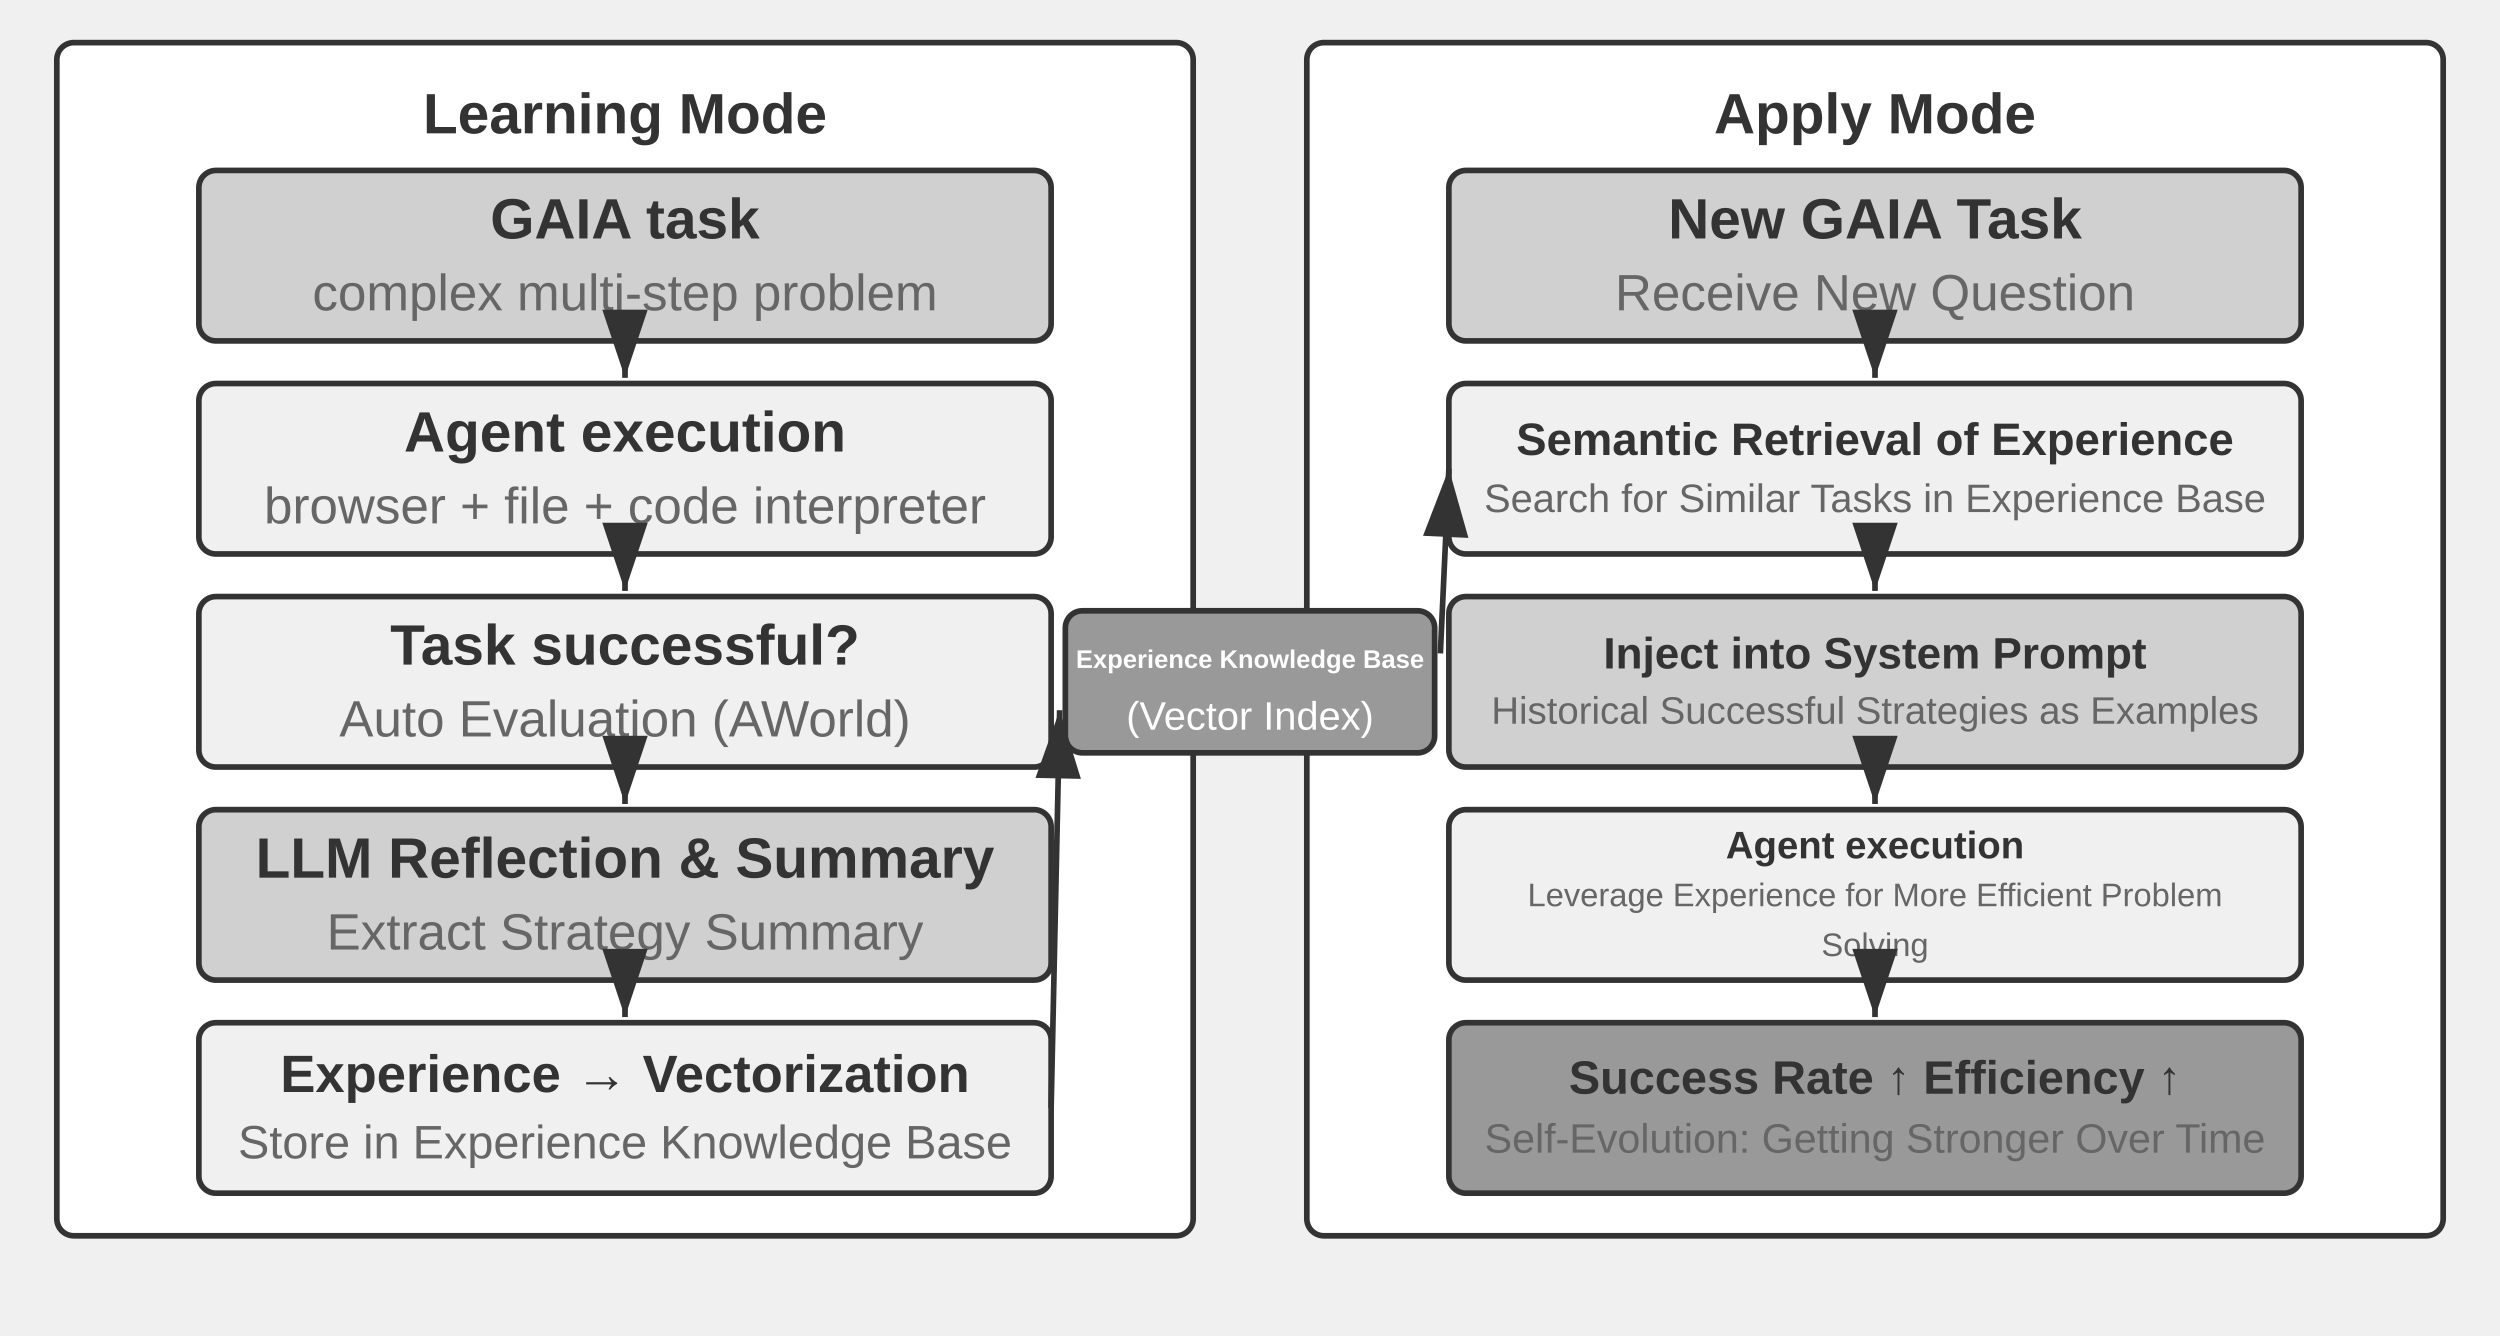
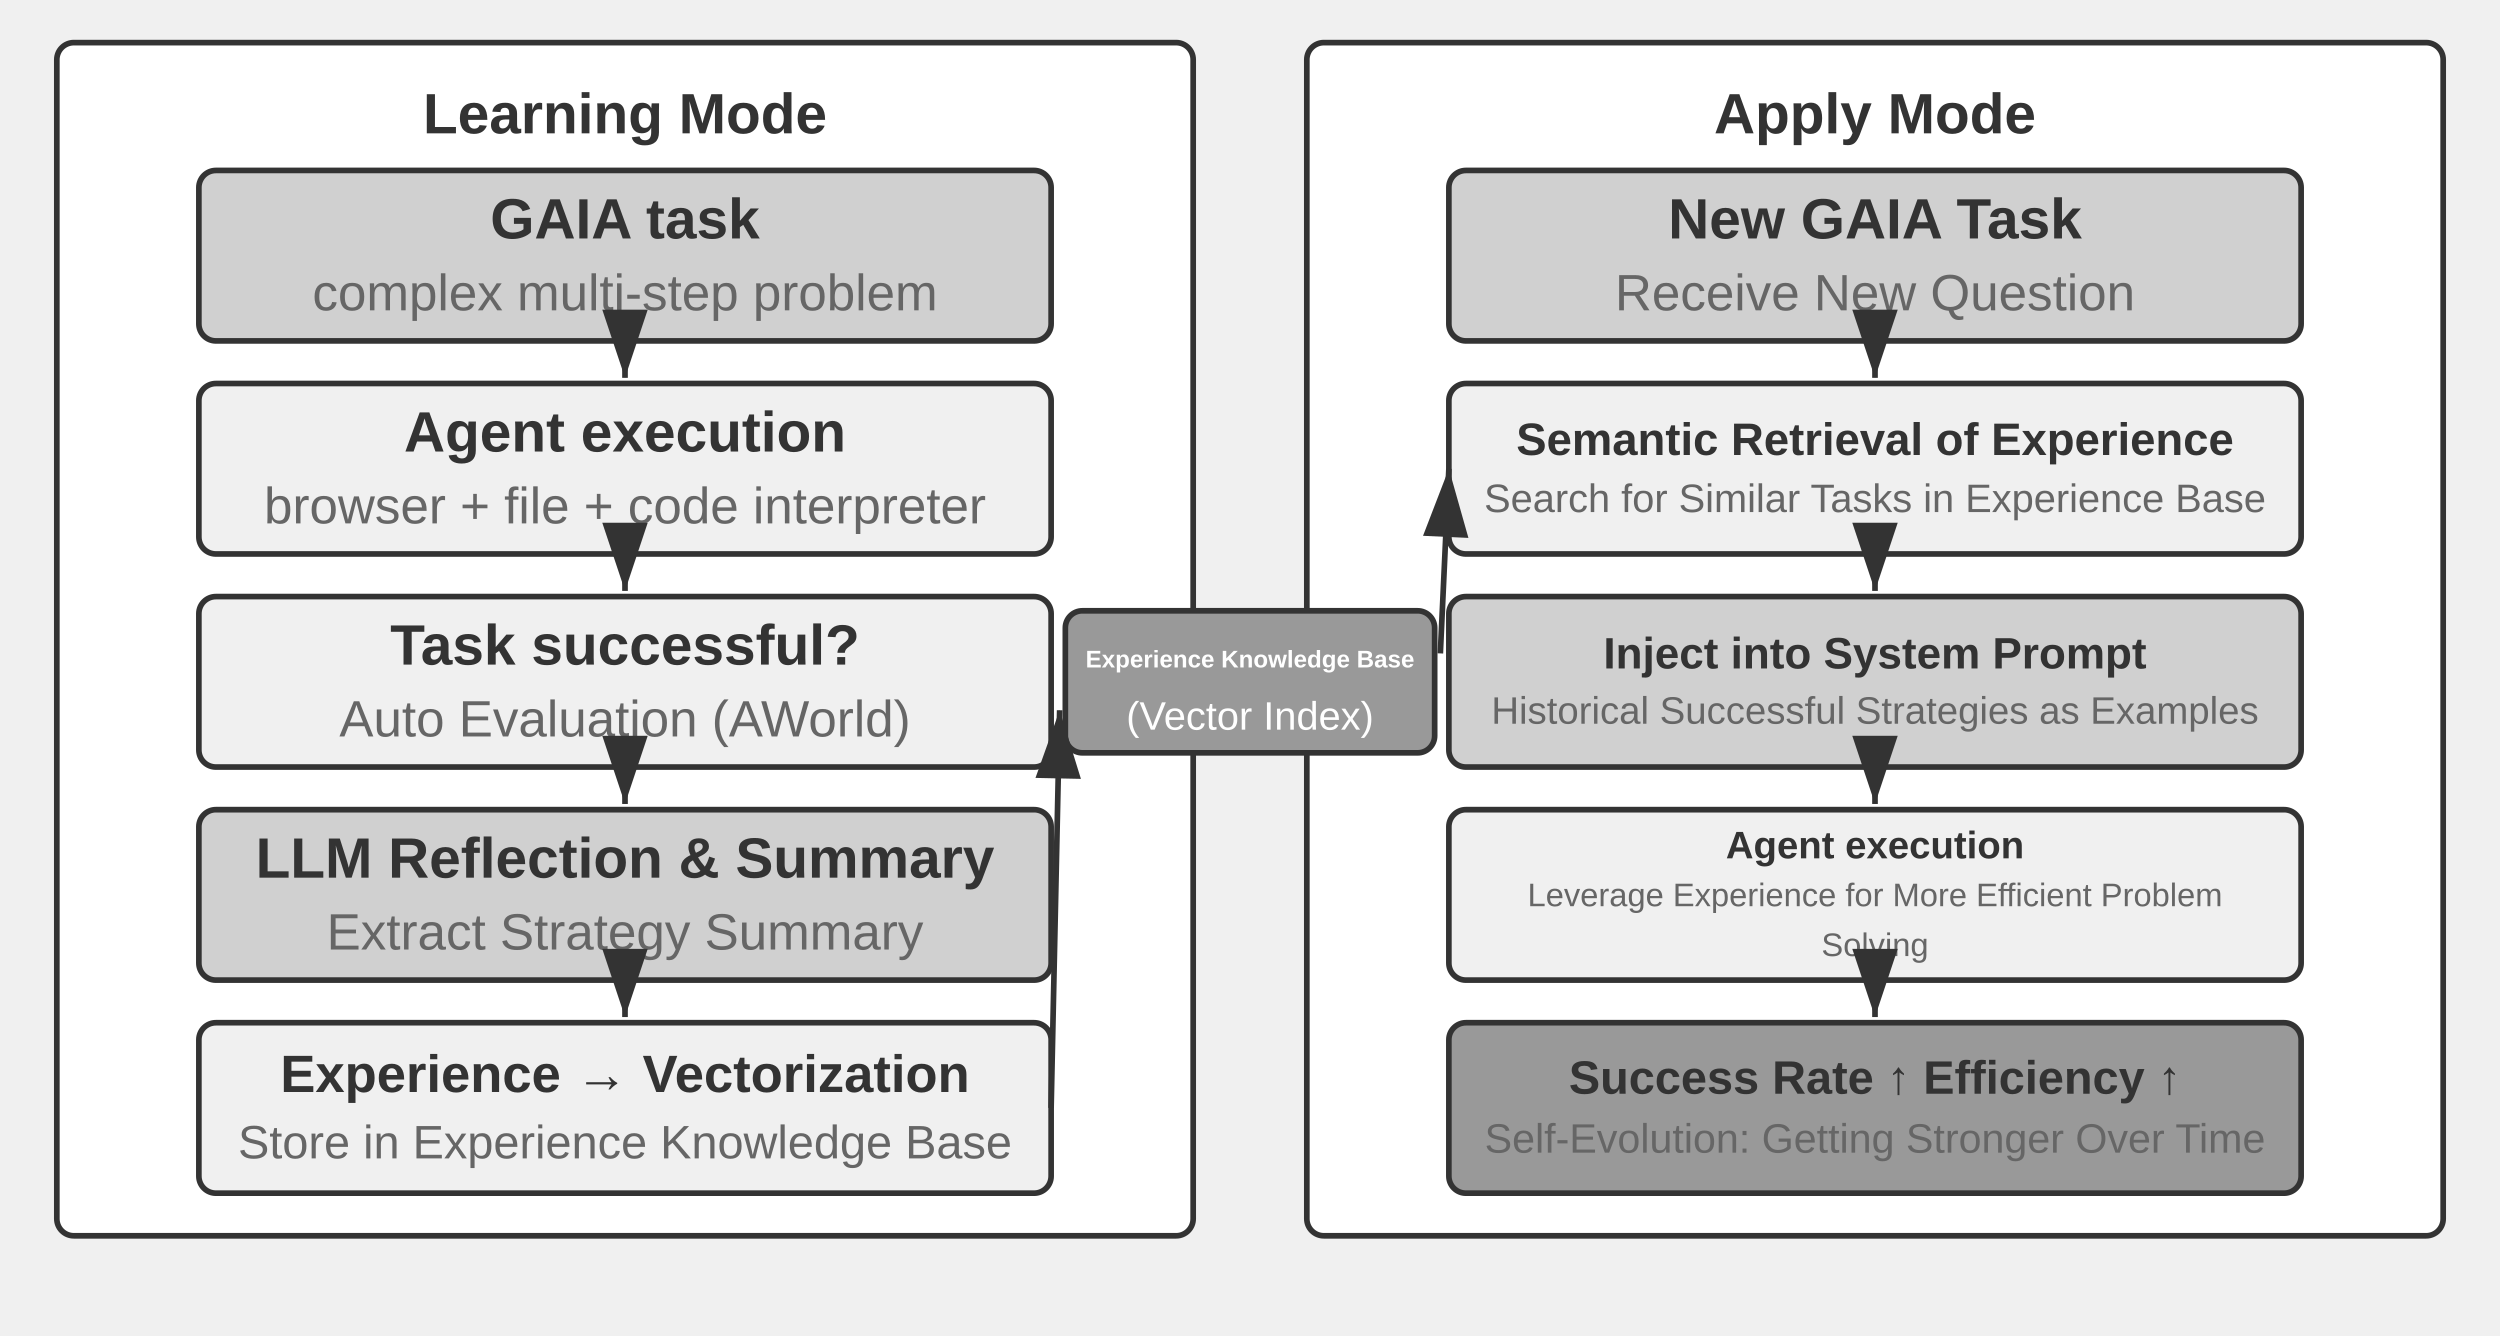
<svg xmlns="http://www.w3.org/2000/svg" viewBox="0 40 880 470" width="880" height="470" style="background:#ffffff">
  <defs>
    <marker id="ah" markerWidth="12" markerHeight="8" refX="12" refY="4" orient="auto">
      <polygon points="0 0, 12 4, 0 8" fill="#333333" />
    </marker>
    <marker id="ah-light" markerWidth="12" markerHeight="8" refX="12" refY="4" orient="auto">
      <polygon points="0 0, 12 4, 0 8" fill="#999999" />
    </marker>
  </defs>
  <rect x="20" y="55" width="400" height="420" rx="6" fill="#ffffff" stroke="#333333" stroke-width="2" />
  <text x="220" y="80" font-family="Arial, 'Helvetica Neue', Helvetica, 'PingFang SC', 'Microsoft YaHei', sans-serif" font-size="20" fill="#333333" text-anchor="middle" dominant-baseline="central" font-weight="bold">Learning Mode</text>
  <rect x="70" y="100" width="300" height="60" rx="6" fill="#d0d0d0" stroke="#333333" stroke-width="2" />
  <text x="220.0" y="117.0" font-family="Arial, 'Helvetica Neue', Helvetica, 'PingFang SC', 'Microsoft YaHei', sans-serif" font-size="20" fill="#333333" text-anchor="middle" dominant-baseline="central" font-weight="bold">GAIA task</text>
  <text x="220.0" y="143.0" font-family="Arial, 'Helvetica Neue', Helvetica, 'PingFang SC', 'Microsoft YaHei', sans-serif" font-size="18" fill="#666666" text-anchor="middle" dominant-baseline="central" font-weight="normal">complex multi-step problem</text>
  <rect x="70" y="175" width="300" height="60" rx="6" fill="#f0f0f0" stroke="#333333" stroke-width="2" />
  <text x="220.0" y="192.0" font-family="Arial, 'Helvetica Neue', Helvetica, 'PingFang SC', 'Microsoft YaHei', sans-serif" font-size="20" fill="#333333" text-anchor="middle" dominant-baseline="central" font-weight="bold">Agent execution</text>
  <text x="220.0" y="218.0" font-family="Arial, 'Helvetica Neue', Helvetica, 'PingFang SC', 'Microsoft YaHei', sans-serif" font-size="18" fill="#666666" text-anchor="middle" dominant-baseline="central" font-weight="normal">browser + file + code interpreter</text>
  <line x1="220" y1="162" x2="220" y2="173" stroke="#333333" stroke-width="2" marker-end="url(#ah)" />
  <rect x="70" y="250" width="300" height="60" rx="6" fill="#f0f0f0" stroke="#333333" stroke-width="2" />
  <text x="220.0" y="267.0" font-family="Arial, 'Helvetica Neue', Helvetica, 'PingFang SC', 'Microsoft YaHei', sans-serif" font-size="20" fill="#333333" text-anchor="middle" dominant-baseline="central" font-weight="bold">Task successful?</text>
  <text x="220.0" y="293.0" font-family="Arial, 'Helvetica Neue', Helvetica, 'PingFang SC', 'Microsoft YaHei', sans-serif" font-size="18" fill="#666666" text-anchor="middle" dominant-baseline="central" font-weight="normal">Auto Evaluation (AWorld)</text>
  <line x1="220" y1="237" x2="220" y2="248" stroke="#333333" stroke-width="2" marker-end="url(#ah)" />
  <rect x="70" y="325" width="300" height="60" rx="6" fill="#d0d0d0" stroke="#333333" stroke-width="2" />
  <text x="220.0" y="342.0" font-family="Arial, 'Helvetica Neue', Helvetica, 'PingFang SC', 'Microsoft YaHei', sans-serif" font-size="20" fill="#333333" text-anchor="middle" dominant-baseline="central" font-weight="bold">LLM Reflection &amp; Summary</text>
  <text x="220.0" y="368.0" font-family="Arial, 'Helvetica Neue', Helvetica, 'PingFang SC', 'Microsoft YaHei', sans-serif" font-size="18" fill="#666666" text-anchor="middle" dominant-baseline="central" font-weight="normal">Extract Strategy Summary</text>
  <line x1="220" y1="312" x2="220" y2="323" stroke="#333333" stroke-width="2" marker-end="url(#ah)" />
  <rect x="70" y="400" width="300" height="60" rx="6" fill="#f0f0f0" stroke="#333333" stroke-width="2" />
  <text x="220.0" y="417.975" font-family="Arial, 'Helvetica Neue', Helvetica, 'PingFang SC', 'Microsoft YaHei', sans-serif" font-size="18.5" fill="#333333" text-anchor="middle" dominant-baseline="central" font-weight="bold">Experience → Vectorization</text>
  <text x="220.0" y="442.025" font-family="Arial, 'Helvetica Neue', Helvetica, 'PingFang SC', 'Microsoft YaHei', sans-serif" font-size="16.5" fill="#666666" text-anchor="middle" dominant-baseline="central" font-weight="normal">Store in Experience Knowledge Base</text>
  <line x1="220" y1="387" x2="220" y2="398" stroke="#333333" stroke-width="2" marker-end="url(#ah)" />
  <rect x="460" y="55" width="400" height="420" rx="6" fill="#ffffff" stroke="#333333" stroke-width="2" />
  <text x="660" y="80" font-family="Arial, 'Helvetica Neue', Helvetica, 'PingFang SC', 'Microsoft YaHei', sans-serif" font-size="20" fill="#333333" text-anchor="middle" dominant-baseline="central" font-weight="bold">Apply Mode</text>
  <rect x="510" y="100" width="300" height="60" rx="6" fill="#d0d0d0" stroke="#333333" stroke-width="2" />
  <text x="660.0" y="117.0" font-family="Arial, 'Helvetica Neue', Helvetica, 'PingFang SC', 'Microsoft YaHei', sans-serif" font-size="20" fill="#333333" text-anchor="middle" dominant-baseline="central" font-weight="bold">New GAIA Task</text>
  <text x="660.0" y="143.0" font-family="Arial, 'Helvetica Neue', Helvetica, 'PingFang SC', 'Microsoft YaHei', sans-serif" font-size="18" fill="#666666" text-anchor="middle" dominant-baseline="central" font-weight="normal">Receive New Question</text>
  <rect x="510" y="175" width="300" height="60" rx="6" fill="#f0f0f0" stroke="#333333" stroke-width="2" />
  <text x="660.0" y="194.6" font-family="Arial, 'Helvetica Neue', Helvetica, 'PingFang SC', 'Microsoft YaHei', sans-serif" font-size="16.0" fill="#333333" text-anchor="middle" dominant-baseline="central" font-weight="bold">Semantic Retrieval of Experience</text>
  <text x="660.0" y="215.4" font-family="Arial, 'Helvetica Neue', Helvetica, 'PingFang SC', 'Microsoft YaHei', sans-serif" font-size="14.0" fill="#666666" text-anchor="middle" dominant-baseline="central" font-weight="normal">Search for Similar Tasks in Experience Base</text>
  <line x1="660" y1="162" x2="660" y2="173" stroke="#333333" stroke-width="2" marker-end="url(#ah)" />
  <rect x="510" y="250" width="300" height="60" rx="6" fill="#d0d0d0" stroke="#333333" stroke-width="2" />
  <text x="660.0" y="269.925" font-family="Arial, 'Helvetica Neue', Helvetica, 'PingFang SC', 'Microsoft YaHei', sans-serif" font-size="15.5" fill="#333333" text-anchor="middle" dominant-baseline="central" font-weight="bold">Inject into System Prompt</text>
  <text x="660.0" y="290.075" font-family="Arial, 'Helvetica Neue', Helvetica, 'PingFang SC', 'Microsoft YaHei', sans-serif" font-size="13.5" fill="#666666" text-anchor="middle" dominant-baseline="central" font-weight="normal">Historical Successful Strategies as Examples</text>
  <line x1="660" y1="237" x2="660" y2="248" stroke="#333333" stroke-width="2" marker-end="url(#ah)" />
  <rect x="510" y="325" width="300" height="60" rx="6" fill="#f0f0f0" stroke="#333333" stroke-width="2" />
  <text x="660.0" y="337.45" font-family="Arial, 'Helvetica Neue', Helvetica, 'PingFang SC', 'Microsoft YaHei', sans-serif" font-size="13.5" fill="#333333" text-anchor="middle" dominant-baseline="central" font-weight="bold">Agent execution</text>
  <text x="660.0" y="355.0" font-family="Arial, 'Helvetica Neue', Helvetica, 'PingFang SC', 'Microsoft YaHei', sans-serif" font-size="11.5" fill="#666666" text-anchor="middle" dominant-baseline="central" font-weight="normal">Leverage Experience for More Efficient Problem</text>
  <text x="660.0" y="372.55" font-family="Arial, 'Helvetica Neue', Helvetica, 'PingFang SC', 'Microsoft YaHei', sans-serif" font-size="11.5" fill="#666666" text-anchor="middle" dominant-baseline="central" font-weight="normal">Solving</text>
  <line x1="660" y1="312" x2="660" y2="323" stroke="#333333" stroke-width="2" marker-end="url(#ah)" />
  <rect x="510" y="400" width="300" height="60" rx="6" fill="#999999" stroke="#333333" stroke-width="2" />
  <text x="660.0" y="419.275" font-family="Arial, 'Helvetica Neue', Helvetica, 'PingFang SC', 'Microsoft YaHei', sans-serif" font-size="16.5" fill="#333333" text-anchor="middle" dominant-baseline="central" font-weight="bold">Success Rate ↑ Efficiency ↑</text>
  <text x="660.0" y="440.725" font-family="Arial, 'Helvetica Neue', Helvetica, 'PingFang SC', 'Microsoft YaHei', sans-serif" font-size="14.5" fill="#666666" text-anchor="middle" dominant-baseline="central" font-weight="normal">Self-Evolution: Getting Stronger Over Time</text>
  <line x1="660" y1="387" x2="660" y2="398" stroke="#333333" stroke-width="2" marker-end="url(#ah)" />
  <rect x="375" y="255.0" width="130" height="50" rx="6" fill="#999999" stroke="#333333" stroke-width="2" />
-   <text x="440.0" y="272.0" font-family="Arial, 'Helvetica Neue', Helvetica, 'PingFang SC', 'Microsoft YaHei', sans-serif" font-size="9" fill="#ffffff" text-anchor="middle" dominant-baseline="central" font-weight="bold">Experience Knowledge Base</text>
+   <text x="440.0" y="272.0" font-family="Arial, 'Helvetica Neue', Helvetica, 'PingFang SC', 'Microsoft YaHei', sans-serif" font-size="8.5" fill="#ffffff" text-anchor="middle" dominant-baseline="central" font-weight="bold">Experience Knowledge Base</text>
  <text x="440.0" y="292.0" font-family="Arial, 'Helvetica Neue', Helvetica, 'PingFang SC', 'Microsoft YaHei', sans-serif" font-size="14" fill="#ffffff" text-anchor="middle" dominant-baseline="central" font-weight="normal">(Vector Index)</text>
  <line x1="370" y1="430.0" x2="373" y2="290.0" stroke="#333333" stroke-width="2" marker-end="url(#ah)" />
  <line x1="507" y1="270.0" x2="510" y2="205.0" stroke="#333333" stroke-width="2" marker-end="url(#ah)" />
</svg>
